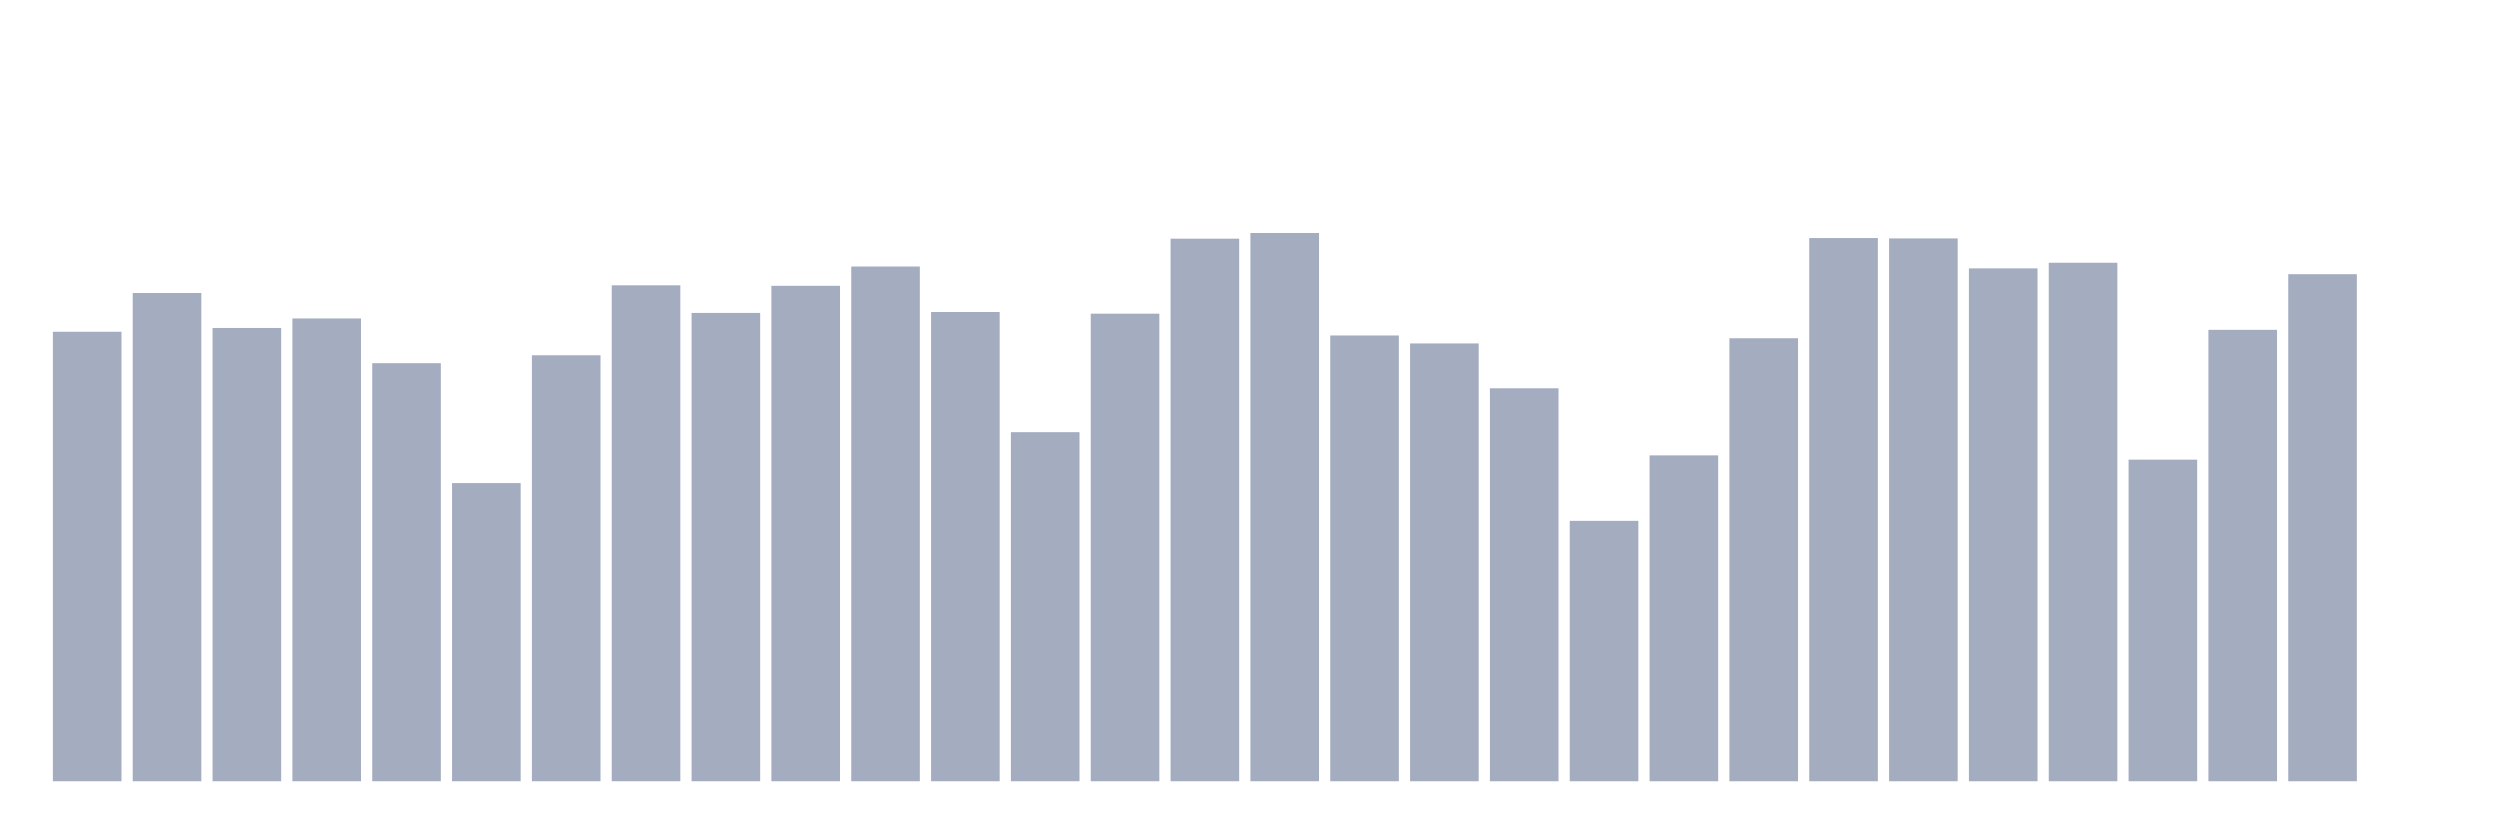
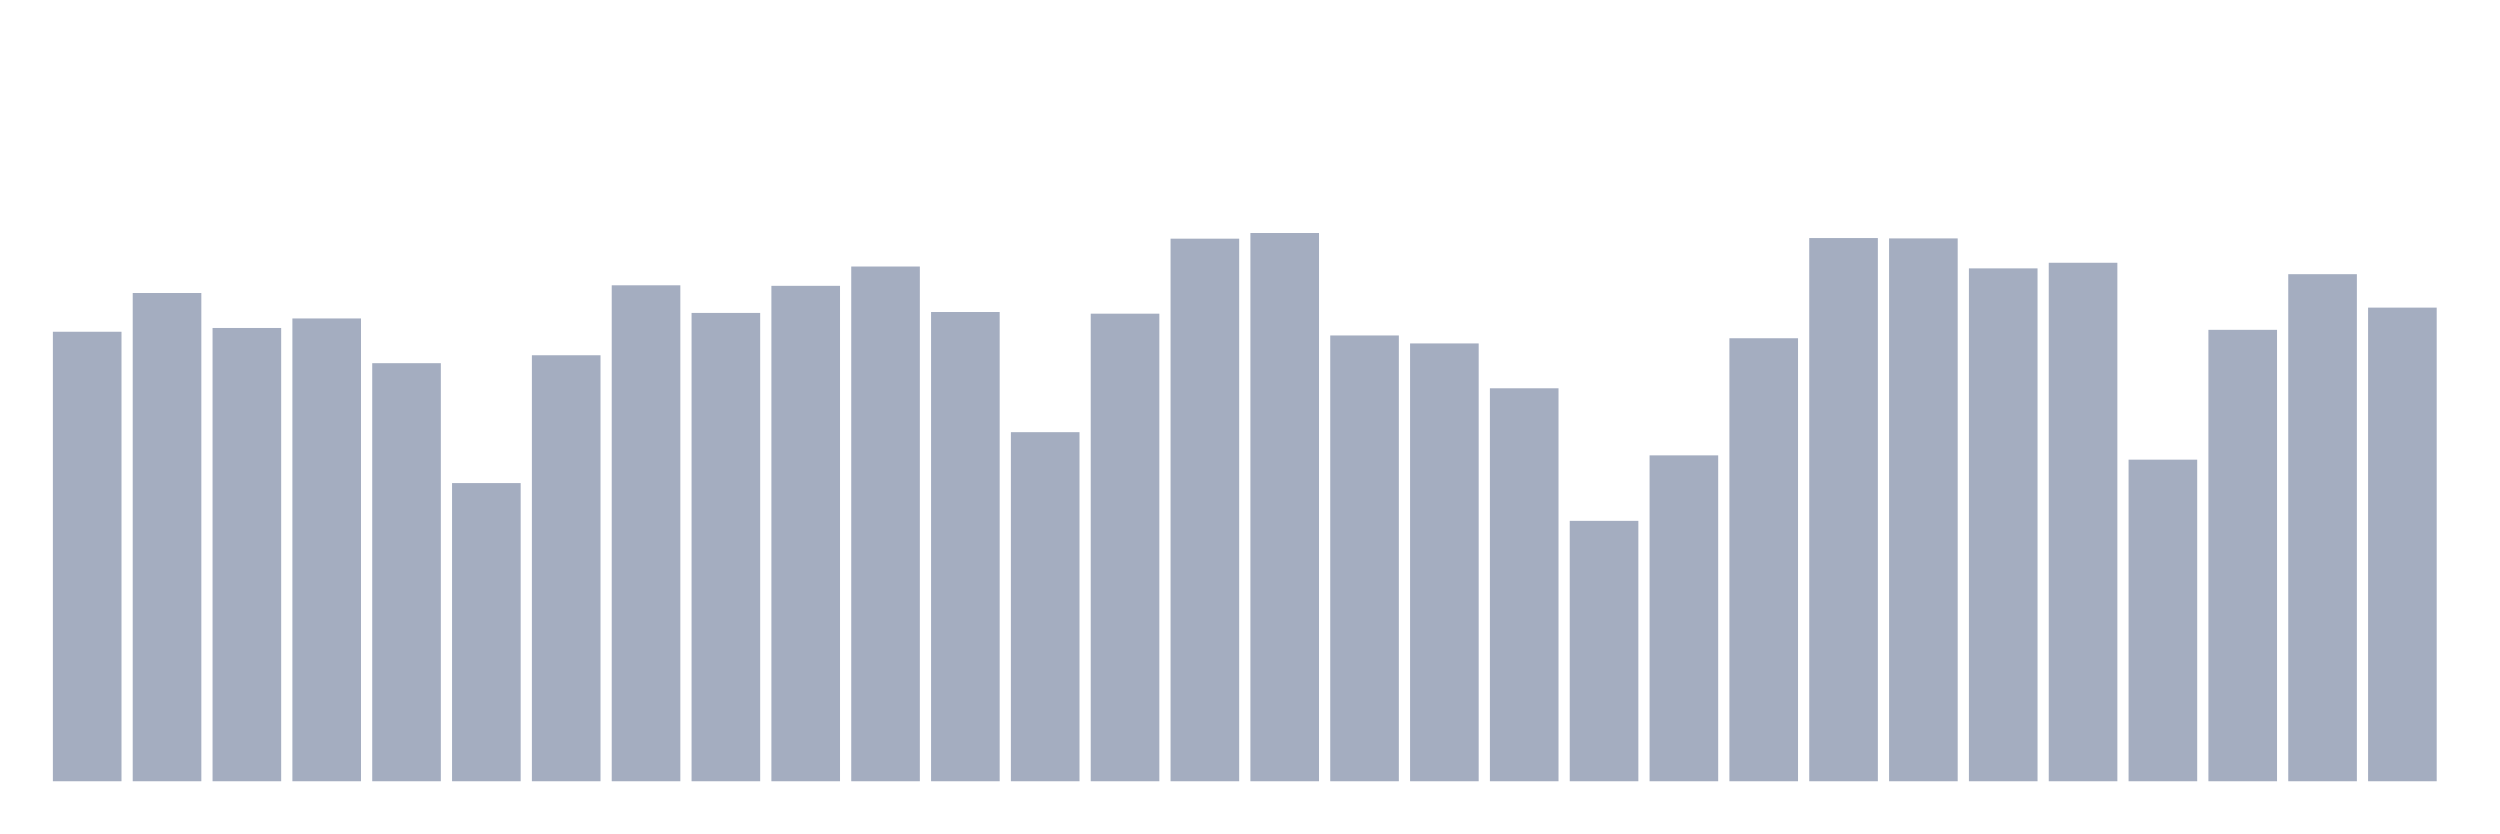
<svg xmlns="http://www.w3.org/2000/svg" viewBox="0 0 480 160">
  <g transform="translate(10,10)">
    <rect class="bar" x="0.153" width="13.175" y="53.695" height="86.305" fill="rgb(164,173,192)" />
    <rect class="bar" x="15.482" width="13.175" y="46.256" height="93.744" fill="rgb(164,173,192)" />
    <rect class="bar" x="30.81" width="13.175" y="52.972" height="87.028" fill="rgb(164,173,192)" />
    <rect class="bar" x="46.138" width="13.175" y="51.144" height="88.856" fill="rgb(164,173,192)" />
    <rect class="bar" x="61.466" width="13.175" y="59.731" height="80.269" fill="rgb(164,173,192)" />
    <rect class="bar" x="76.794" width="13.175" y="82.752" height="57.248" fill="rgb(164,173,192)" />
    <rect class="bar" x="92.123" width="13.175" y="58.209" height="81.791" fill="rgb(164,173,192)" />
    <rect class="bar" x="107.451" width="13.175" y="44.777" height="95.223" fill="rgb(164,173,192)" />
    <rect class="bar" x="122.779" width="13.175" y="50.082" height="89.918" fill="rgb(164,173,192)" />
    <rect class="bar" x="138.107" width="13.175" y="44.879" height="95.121" fill="rgb(164,173,192)" />
    <rect class="bar" x="153.436" width="13.175" y="41.172" height="98.828" fill="rgb(164,173,192)" />
    <rect class="bar" x="168.764" width="13.175" y="49.903" height="90.097" fill="rgb(164,173,192)" />
    <rect class="bar" x="184.092" width="13.175" y="72.976" height="67.024" fill="rgb(164,173,192)" />
    <rect class="bar" x="199.42" width="13.175" y="50.226" height="89.774" fill="rgb(164,173,192)" />
    <rect class="bar" x="214.748" width="13.175" y="35.825" height="104.175" fill="rgb(164,173,192)" />
    <rect class="bar" x="230.077" width="13.175" y="34.737" height="105.263" fill="rgb(164,173,192)" />
    <rect class="bar" x="245.405" width="13.175" y="54.409" height="85.591" fill="rgb(164,173,192)" />
    <rect class="bar" x="260.733" width="13.175" y="55.939" height="84.061" fill="rgb(164,173,192)" />
    <rect class="bar" x="276.061" width="13.175" y="64.551" height="75.449" fill="rgb(164,173,192)" />
    <rect class="bar" x="291.39" width="13.175" y="90.004" height="49.996" fill="rgb(164,173,192)" />
    <rect class="bar" x="306.718" width="13.175" y="77.43" height="62.57" fill="rgb(164,173,192)" />
    <rect class="bar" x="322.046" width="13.175" y="54.944" height="85.056" fill="rgb(164,173,192)" />
    <rect class="bar" x="337.374" width="13.175" y="35.706" height="104.294" fill="rgb(164,173,192)" />
    <rect class="bar" x="352.702" width="13.175" y="35.774" height="104.226" fill="rgb(164,173,192)" />
    <rect class="bar" x="368.031" width="13.175" y="41.529" height="98.471" fill="rgb(164,173,192)" />
    <rect class="bar" x="383.359" width="13.175" y="40.45" height="99.55" fill="rgb(164,173,192)" />
    <rect class="bar" x="398.687" width="13.175" y="78.255" height="61.745" fill="rgb(164,173,192)" />
    <rect class="bar" x="414.015" width="13.175" y="53.329" height="86.671" fill="rgb(164,173,192)" />
    <rect class="bar" x="429.344" width="13.175" y="42.643" height="97.357" fill="rgb(164,173,192)" />
-     <rect class="bar" x="444.672" width="13.175" y="140" height="0" fill="rgb(164,173,192)" />
+     <rect class="bar" x="444.672" width="13.175" y="49.062" height="90.938" fill="rgb(164,173,192)" />
  </g>
</svg>
